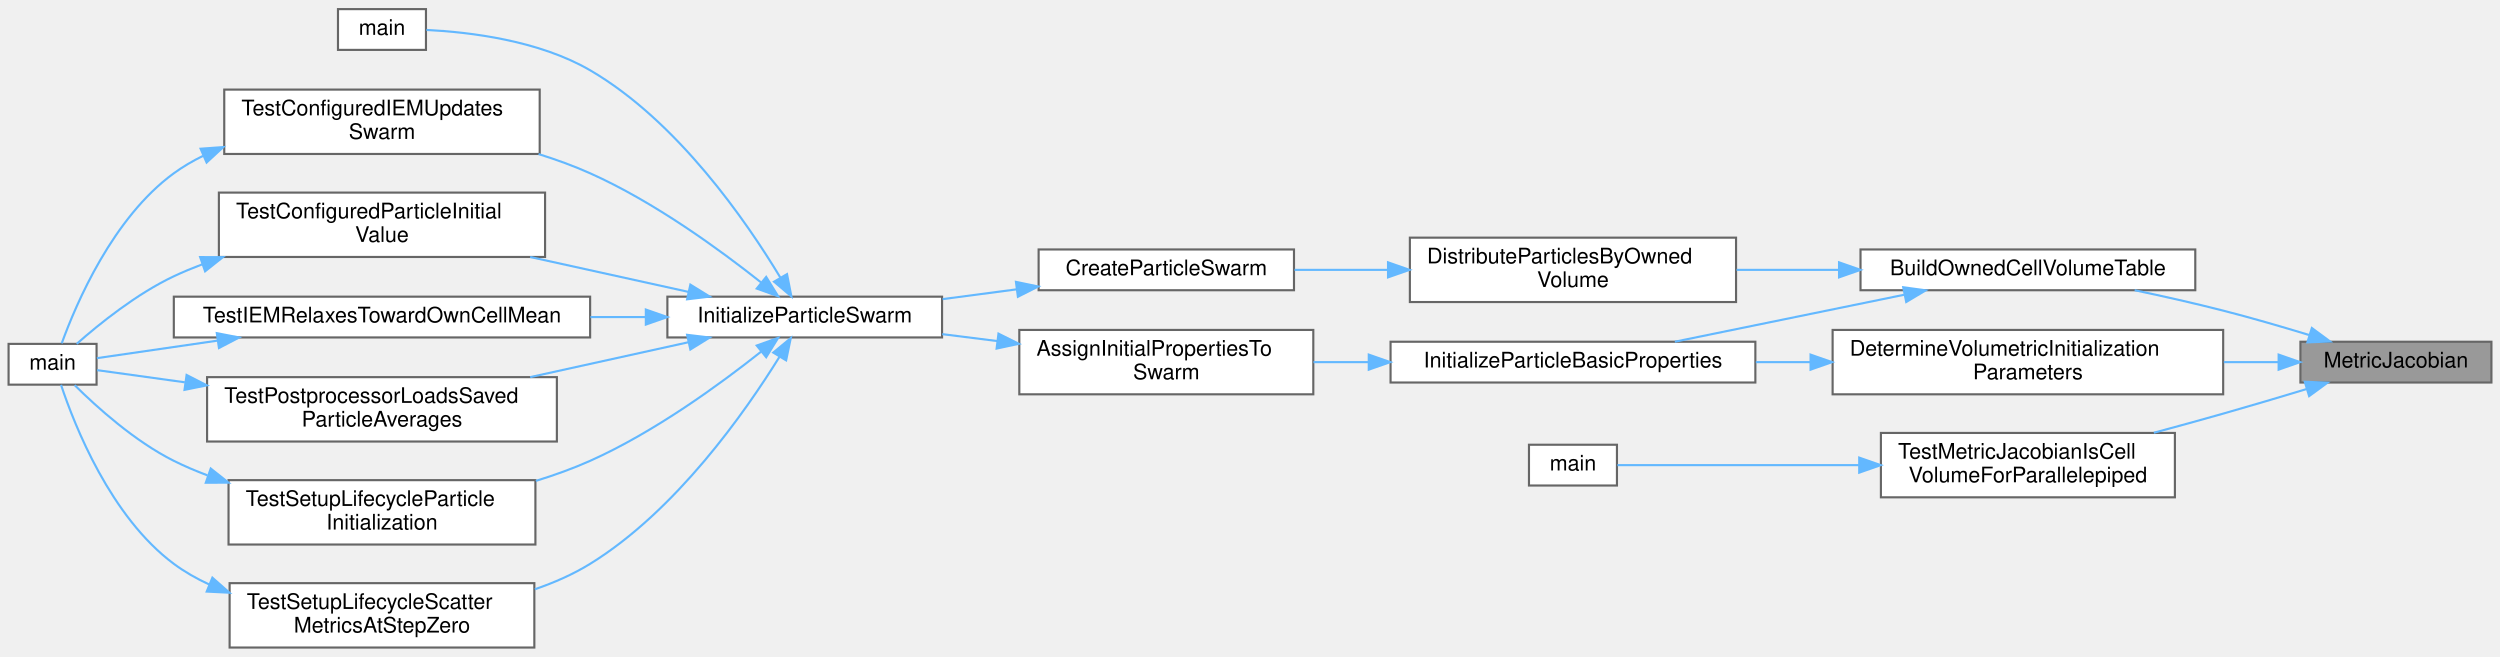
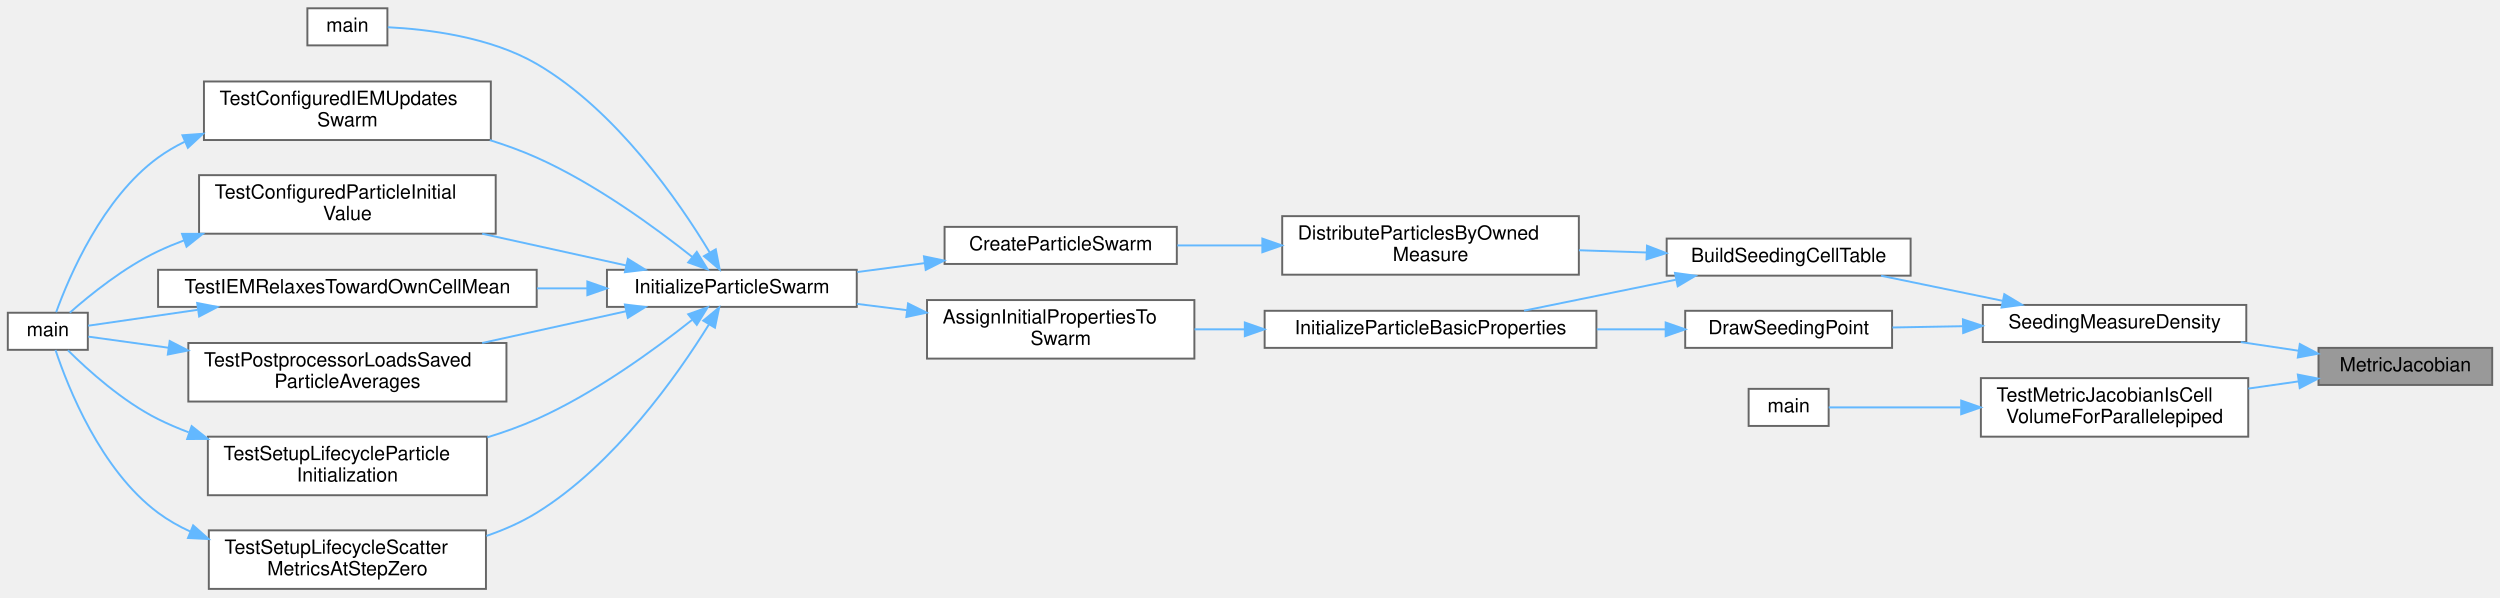
- <svg xmlns="http://www.w3.org/2000/svg" xmlns:xlink="http://www.w3.org/1999/xlink" width="1165pt" height="306pt" viewBox="0.00 0.00 1165.00 305.50">
+ <svg xmlns="http://www.w3.org/2000/svg" xmlns:xlink="http://www.w3.org/1999/xlink" width="1281pt" height="306pt" viewBox="0.00 0.00 1281.00 305.50">
  <g id="graph0" class="graph" transform="scale(1 1) rotate(0) translate(4 301.5)">
    <g id="Node000001" class="node">
      <g id="a_Node000001">
        <a xlink:title="Implementation of MetricJacobian().">
-           <polygon fill="#999999" stroke="#666666" points="1157,-142.5 1068,-142.5 1068,-123.5 1157,-123.5 1157,-142.5" />
-           <text text-anchor="middle" x="1112.5" y="-130.5" font-family="Helvetica,sans-Serif" font-size="10.00">MetricJacobian</text>
+           <polygon fill="#999999" stroke="#666666" points="1273,-123.5 1184,-123.5 1184,-104.5 1273,-104.5 1273,-123.5" />
+           <text text-anchor="middle" x="1228.5" y="-111.5" font-family="Helvetica,sans-Serif" font-size="10.00">MetricJacobian</text>
        </a>
      </g>
    </g>
    <g id="Node000002" class="node">
      <g id="a_Node000002">
-         <a xlink:href="ParticleSwarm_8c.html#af5b07f5b0b490fbd3ae54bf9253e96ae" target="_top" xlink:title="Tabulate the volumes of this rank's owned cells for volume-uniform seeding.">
-           <polygon fill="white" stroke="#666666" points="1019,-185.5 863,-185.5 863,-166.5 1019,-166.5 1019,-185.5" />
-           <text text-anchor="middle" x="941" y="-173.5" font-family="Helvetica,sans-Serif" font-size="10.00">BuildOwnedCellVolumeTable</text>
+         <a xlink:href="ParticleSwarm_8c.html#ad3811166ff31e940219ea9ea98be1cbb" target="_top" xlink:title="Measure density at a logical point: the Jacobian determinant for the volume, or the area element |dx/...">
+           <polygon fill="white" stroke="#666666" points="1147,-145.5 1012,-145.5 1012,-126.5 1147,-126.5 1147,-145.5" />
+           <text text-anchor="middle" x="1079.5" y="-133.5" font-family="Helvetica,sans-Serif" font-size="10.00">SeedingMeasureDensity</text>
        </a>
      </g>
    </g>
    <g id="edge1_Node000001_Node000002" class="edge">
      <g id="a_edge1_Node000001_Node000002">
        <a xlink:title=" ">
-           <path fill="none" stroke="#63b8ff" d="M1072.02,-145.64C1059.3,-149.52 1045.11,-153.64 1032,-157 1018.7,-160.41 1004.17,-163.67 990.75,-166.5" />
-           <polygon fill="#63b8ff" stroke="#63b8ff" points="1073.32,-148.9 1081.84,-142.61 1071.26,-142.21 1073.32,-148.9" />
-         </a>
-       </g>
-     </g>
-     <g id="Node000016" class="node">
-       <g id="a_Node000016">
-         <a xlink:href="ParticleSwarm_8c.html#a26b932710c2c4cf1de086ee861b82042" target="_top" xlink:title="Draw one volume-uniform seeding point in this rank's owned cells.">
-           <polygon fill="white" stroke="#666666" points="1032,-148 850,-148 850,-118 1032,-118 1032,-148" />
-           <text text-anchor="start" x="858" y="-136" font-family="Helvetica,sans-Serif" font-size="10.00">DetermineVolumetricInitialization</text>
-           <text text-anchor="middle" x="941" y="-125" font-family="Helvetica,sans-Serif" font-size="10.00">Parameters</text>
-         </a>
-       </g>
-     </g>
-     <g id="edge21_Node000001_Node000016" class="edge">
-       <g id="a_edge21_Node000001_Node000016">
-         <a xlink:title=" ">
-           <path fill="none" stroke="#63b8ff" d="M1057.77,-133C1049.6,-133 1040.99,-133 1032.3,-133" />
-           <polygon fill="#63b8ff" stroke="#63b8ff" points="1057.85,-136.5 1067.85,-133 1057.85,-129.5 1057.85,-136.5" />
+           <path fill="none" stroke="#63b8ff" d="M1173.62,-122.06C1164.05,-123.5 1153.99,-125 1144.17,-126.47" />
+           <polygon fill="#63b8ff" stroke="#63b8ff" points="1174.42,-125.48 1183.79,-120.54 1173.39,-118.56 1174.42,-125.48" />
+         </a>
+       </g>
+     </g>
+     <g id="Node000018" class="node">
+       <g id="a_Node000018">
+         <a xlink:href="test__metric_8c.html#ae3b677dbab49b4feb4cec6dca615cfac" target="_top" xlink:title="Tests that MetricJacobian returns the physical Jacobian of a sheared, scaled cell,...">
+           <polygon fill="white" stroke="#666666" points="1148,-108 1011,-108 1011,-78 1148,-78 1148,-108" />
+           <text text-anchor="start" x="1019" y="-96" font-family="Helvetica,sans-Serif" font-size="10.00">TestMetricJacobianIsCell</text>
+           <text text-anchor="middle" x="1079.5" y="-85" font-family="Helvetica,sans-Serif" font-size="10.00">VolumeForParallelepiped</text>
+         </a>
+       </g>
+     </g>
+     <g id="edge24_Node000001_Node000018" class="edge">
+       <g id="a_edge24_Node000001_Node000018">
+         <a xlink:title=" ">
+           <path fill="none" stroke="#63b8ff" d="M1173.78,-106.33C1165.4,-105.13 1156.64,-103.88 1148,-102.64" />
+           <polygon fill="#63b8ff" stroke="#63b8ff" points="1173.4,-109.81 1183.79,-107.76 1174.39,-102.88 1173.4,-109.81" />
+         </a>
+       </g>
+     </g>
+     <g id="Node000003" class="node">
+       <g id="a_Node000003">
+         <a xlink:href="ParticleSwarm_8c.html#a72f89a9851a966e37e7c0c92390fa903" target="_top" xlink:title="Tabulate the measure of the owned cells a seeding mode draws from.">
+           <polygon fill="white" stroke="#666666" points="975,-179.5 850,-179.5 850,-160.5 975,-160.5 975,-179.5" />
+           <text text-anchor="middle" x="912.5" y="-167.5" font-family="Helvetica,sans-Serif" font-size="10.00">BuildSeedingCellTable</text>
+         </a>
+       </g>
+     </g>
+     <g id="edge2_Node000002_Node000003" class="edge">
+       <g id="a_edge2_Node000002_Node000003">
+         <a xlink:title=" ">
+           <path fill="none" stroke="#63b8ff" d="M1022.05,-147.63C1001.77,-151.81 979.16,-156.47 959.84,-160.45" />
+           <polygon fill="#63b8ff" stroke="#63b8ff" points="1023.01,-151.01 1032.1,-145.56 1021.6,-144.15 1023.01,-151.01" />
        </a>
      </g>
    </g>
    <g id="Node000017" class="node">
      <g id="a_Node000017">
-         <a xlink:href="test__metric_8c.html#ae3b677dbab49b4feb4cec6dca615cfac" target="_top" xlink:title="Tests that MetricJacobian returns the physical Jacobian of a sheared, scaled cell,...">
-           <polygon fill="white" stroke="#666666" points="1009.5,-100 872.5,-100 872.5,-70 1009.5,-70 1009.5,-100" />
-           <text text-anchor="start" x="880.5" y="-88" font-family="Helvetica,sans-Serif" font-size="10.00">TestMetricJacobianIsCell</text>
-           <text text-anchor="middle" x="941" y="-77" font-family="Helvetica,sans-Serif" font-size="10.00">VolumeForParallelepiped</text>
-         </a>
-       </g>
-     </g>
-     <g id="edge23_Node000001_Node000017" class="edge">
-       <g id="a_edge23_Node000001_Node000017">
-         <a xlink:title=" ">
-           <path fill="none" stroke="#63b8ff" d="M1070.94,-120.48C1058.47,-116.7 1044.69,-112.61 1032,-109 1021.58,-106.04 1010.45,-102.98 999.69,-100.09" />
-           <polygon fill="#63b8ff" stroke="#63b8ff" points="1070.02,-123.86 1080.61,-123.42 1072.06,-117.16 1070.02,-123.86" />
-         </a>
-       </g>
-     </g>
-     <g id="Node000003" class="node">
-       <g id="a_Node000003">
-         <a xlink:href="ParticleSwarm_8c.html#a3b6838cc09c3cf1a83911e77203b0999" target="_top" xlink:title="Split particles across ranks in proportion to the volume each rank owns.">
+         <a xlink:href="ParticleSwarm_8c.html#a772f6dcbb2e095d19203bbc229d1db0f" target="_top" xlink:title="Draw one seeding point uniform in the measure of a seeding table.">
+           <polygon fill="white" stroke="#666666" points="965.5,-142.5 859.5,-142.5 859.5,-123.5 965.5,-123.5 965.5,-142.5" />
+           <text text-anchor="middle" x="912.5" y="-130.5" font-family="Helvetica,sans-Serif" font-size="10.00">DrawSeedingPoint</text>
+         </a>
+       </g>
+     </g>
+     <g id="edge22_Node000002_Node000017" class="edge">
+       <g id="a_edge22_Node000002_Node000017">
+         <a xlink:title=" ">
+           <path fill="none" stroke="#63b8ff" d="M1001.68,-134.6C989.49,-134.38 977.12,-134.16 965.67,-133.95" />
+           <polygon fill="#63b8ff" stroke="#63b8ff" points="1001.8,-138.11 1011.86,-134.79 1001.93,-131.11 1001.8,-138.11" />
+         </a>
+       </g>
+     </g>
+     <g id="Node000004" class="node">
+       <g id="a_Node000004">
+         <a xlink:href="ParticleSwarm_8c.html#a40caf0c306324ff8257c16feb0ef8d36" target="_top" xlink:title="Split particles across ranks in proportion to the volume or inlet area each rank owns.">
          <polygon fill="white" stroke="#666666" points="805,-191 653,-191 653,-161 805,-161 805,-191" />
          <text text-anchor="start" x="661" y="-179" font-family="Helvetica,sans-Serif" font-size="10.00">DistributeParticlesByOwned</text>
-           <text text-anchor="middle" x="729" y="-168" font-family="Helvetica,sans-Serif" font-size="10.00">Volume</text>
-         </a>
-       </g>
-     </g>
-     <g id="edge2_Node000002_Node000003" class="edge">
-       <g id="a_edge2_Node000002_Node000003">
-         <a xlink:title=" ">
-           <path fill="none" stroke="#63b8ff" d="M852.73,-176C836.95,-176 820.63,-176 805.24,-176" />
-           <polygon fill="#63b8ff" stroke="#63b8ff" points="853,-179.5 863,-176 853,-172.5 853,-179.5" />
-         </a>
-       </g>
-     </g>
-     <g id="Node000014" class="node">
-       <g id="a_Node000014">
+           <text text-anchor="middle" x="729" y="-168" font-family="Helvetica,sans-Serif" font-size="10.00">Measure</text>
+         </a>
+       </g>
+     </g>
+     <g id="edge3_Node000003_Node000004" class="edge">
+       <g id="a_edge3_Node000003_Node000004">
+         <a xlink:title=" ">
+           <path fill="none" stroke="#63b8ff" d="M839.52,-172.38C828.19,-172.75 816.44,-173.14 805.04,-173.52" />
+           <polygon fill="#63b8ff" stroke="#63b8ff" points="839.92,-175.87 849.8,-172.04 839.69,-168.87 839.92,-175.87" />
+         </a>
+       </g>
+     </g>
+     <g id="Node000015" class="node">
+       <g id="a_Node000015">
        <a xlink:href="ParticleSwarm_8c.html#a95efc9f04a0187f2a1d920952bd610e0" target="_top" xlink:title="Initialize position-independent particle fields after a particle is created.">
          <polygon fill="white" stroke="#666666" points="814,-142.5 644,-142.5 644,-123.5 814,-123.5 814,-142.5" />
          <text text-anchor="middle" x="729" y="-130.5" font-family="Helvetica,sans-Serif" font-size="10.00">InitializeParticleBasicProperties</text>
        </a>
      </g>
    </g>
-     <g id="edge18_Node000002_Node000014" class="edge">
-       <g id="a_edge18_Node000002_Node000014">
-         <a xlink:title=" ">
-           <path fill="none" stroke="#63b8ff" d="M883.3,-164.39C849.83,-157.54 807.99,-148.97 776.48,-142.52" />
-           <polygon fill="#63b8ff" stroke="#63b8ff" points="882.9,-167.88 893.39,-166.46 884.3,-161.02 882.9,-167.88" />
-         </a>
-       </g>
-     </g>
-     <g id="Node000004" class="node">
-       <g id="a_Node000004">
+     <g id="edge19_Node000003_Node000015" class="edge">
+       <g id="a_edge19_Node000003_Node000015">
+         <a xlink:title=" ">
+           <path fill="none" stroke="#63b8ff" d="M854.68,-158.42C829.67,-153.32 800.65,-147.4 776.9,-142.56" />
+           <polygon fill="#63b8ff" stroke="#63b8ff" points="854.26,-161.9 864.76,-160.47 855.66,-155.04 854.26,-161.9" />
+         </a>
+       </g>
+     </g>
+     <g id="Node000005" class="node">
+       <g id="a_Node000005">
        <a xlink:href="ParticleSwarm_8c.html#a063f4fd13a24b248fabd0268c49fd38c" target="_top" xlink:title="Creates and initializes a Particle Swarm.">
          <polygon fill="white" stroke="#666666" points="599,-185.5 480,-185.5 480,-166.5 599,-166.5 599,-185.5" />
          <text text-anchor="middle" x="539.5" y="-173.5" font-family="Helvetica,sans-Serif" font-size="10.00">CreateParticleSwarm</text>
        </a>
      </g>
    </g>
-     <g id="edge3_Node000003_Node000004" class="edge">
-       <g id="a_edge3_Node000003_Node000004">
+     <g id="edge4_Node000004_Node000005" class="edge">
+       <g id="a_edge4_Node000004_Node000005">
        <a xlink:title=" ">
          <path fill="none" stroke="#63b8ff" d="M642.71,-176C628.01,-176 613.04,-176 599.25,-176" />
          <polygon fill="#63b8ff" stroke="#63b8ff" points="642.82,-179.5 652.82,-176 642.82,-172.5 642.82,-179.5" />
        </a>
      </g>
    </g>
-     <g id="Node000005" class="node">
-       <g id="a_Node000005">
+     <g id="Node000006" class="node">
+       <g id="a_Node000006">
        <a xlink:href="ParticleSwarm_8c.html#ada215a5db25227a8fd2cd2596e7d3e57" target="_top" xlink:title="High-level particle initialization orchestrator for a simulation run.">
          <polygon fill="white" stroke="#666666" points="435,-163.5 307,-163.5 307,-144.5 435,-144.5 435,-163.5" />
          <text text-anchor="middle" x="371" y="-151.5" font-family="Helvetica,sans-Serif" font-size="10.00">InitializeParticleSwarm</text>
        </a>
      </g>
    </g>
-     <g id="edge4_Node000004_Node000005" class="edge">
-       <g id="a_edge4_Node000004_Node000005">
+     <g id="edge5_Node000005_Node000006" class="edge">
+       <g id="a_edge5_Node000005_Node000006">
        <a xlink:title=" ">
          <path fill="none" stroke="#63b8ff" d="M469.85,-166.93C458.4,-165.42 446.57,-163.85 435.26,-162.36" />
          <polygon fill="#63b8ff" stroke="#63b8ff" points="469.43,-170.4 479.8,-168.24 470.34,-163.46 469.43,-170.4" />
        </a>
      </g>
    </g>
-     <g id="Node000006" class="node">
-       <g id="a_Node000006">
+     <g id="Node000007" class="node">
+       <g id="a_Node000007">
        <a xlink:href="postprocessor_8c.html#a3c04138a5bfe5d72780bb7e82a18e627" target="_top" xlink:title="Entry point for the postprocessor executable.">
          <polygon fill="white" stroke="#666666" points="194.5,-297.5 153.5,-297.5 153.5,-278.5 194.5,-278.5 194.5,-297.5" />
          <text text-anchor="middle" x="174" y="-285.5" font-family="Helvetica,sans-Serif" font-size="10.00">main</text>
        </a>
      </g>
    </g>
-     <g id="edge5_Node000005_Node000006" class="edge">
-       <g id="a_edge5_Node000005_Node000006">
+     <g id="edge6_Node000006_Node000007" class="edge">
+       <g id="a_edge6_Node000006_Node000007">
        <a xlink:title=" ">
          <path fill="none" stroke="#63b8ff" d="M359.61,-172.46C343.95,-198.43 311.77,-245.24 271,-269 247.22,-282.86 215.09,-286.79 194.71,-287.8" />
          <polygon fill="#63b8ff" stroke="#63b8ff" points="362.75,-174.01 364.78,-163.62 356.71,-170.48 362.75,-174.01" />
        </a>
      </g>
    </g>
-     <g id="Node000007" class="node">
-       <g id="a_Node000007">
+     <g id="Node000008" class="node">
+       <g id="a_Node000008">
        <a xlink:href="test__setup__lifecycle_8c.html#a05afda74b3d9d6615c50ccc229923862" target="_top" xlink:title="Checks configured IEM relaxation through the production swarm update.">
          <polygon fill="white" stroke="#666666" points="247.5,-260 100.5,-260 100.5,-230 247.5,-230 247.5,-260" />
          <text text-anchor="start" x="108.5" y="-248" font-family="Helvetica,sans-Serif" font-size="10.00">TestConfiguredIEMUpdates</text>
          <text text-anchor="middle" x="174" y="-237" font-family="Helvetica,sans-Serif" font-size="10.00">Swarm</text>
        </a>
      </g>
    </g>
-     <g id="edge6_Node000005_Node000007" class="edge">
-       <g id="a_edge6_Node000005_Node000007">
+     <g id="edge7_Node000006_Node000008" class="edge">
+       <g id="a_edge7_Node000006_Node000008">
        <a xlink:title=" ">
          <path fill="none" stroke="#63b8ff" d="M350.68,-170.11C331.57,-185.29 300.91,-207.64 271,-221 263.39,-224.4 255.22,-227.37 246.97,-229.95" />
          <polygon fill="#63b8ff" stroke="#63b8ff" points="353.04,-172.71 358.61,-163.7 348.64,-167.27 353.04,-172.71" />
        </a>
      </g>
    </g>
-     <g id="Node000009" class="node">
-       <g id="a_Node000009">
+     <g id="Node000010" class="node">
+       <g id="a_Node000010">
        <a xlink:href="test__setup__lifecycle_8c.html#aed725b7fc026f4e52a7465eea9dc80cb" target="_top" xlink:title="Checks a configured particle initial value through the production setup path.">
          <polygon fill="white" stroke="#666666" points="250,-212 98,-212 98,-182 250,-182 250,-212" />
          <text text-anchor="start" x="106" y="-200" font-family="Helvetica,sans-Serif" font-size="10.00">TestConfiguredParticleInitial</text>
          <text text-anchor="middle" x="174" y="-189" font-family="Helvetica,sans-Serif" font-size="10.00">Value</text>
        </a>
      </g>
    </g>
-     <g id="edge8_Node000005_Node000009" class="edge">
-       <g id="a_edge8_Node000005_Node000009">
+     <g id="edge9_Node000006_Node000010" class="edge">
+       <g id="a_edge9_Node000006_Node000010">
        <a xlink:title=" ">
          <path fill="none" stroke="#63b8ff" d="M316.91,-165.71C294.14,-170.73 267.26,-176.66 243.05,-181.99" />
          <polygon fill="#63b8ff" stroke="#63b8ff" points="317.71,-169.11 326.72,-163.54 316.2,-162.28 317.71,-169.11" />
        </a>
      </g>
    </g>
-     <g id="Node000010" class="node">
-       <g id="a_Node000010">
+     <g id="Node000011" class="node">
+       <g id="a_Node000011">
        <a xlink:href="test__setup__lifecycle_8c.html#a53c55e6c3da9b0cece9aabbb9460ad71" target="_top" xlink:title="Checks that IEM relaxes each particle toward its own cell's scattered mean.">
          <polygon fill="white" stroke="#666666" points="271,-163.5 77,-163.5 77,-144.5 271,-144.5 271,-163.5" />
          <text text-anchor="middle" x="174" y="-151.5" font-family="Helvetica,sans-Serif" font-size="10.00">TestIEMRelaxesTowardOwnCellMean</text>
        </a>
      </g>
    </g>
-     <g id="edge10_Node000005_Node000010" class="edge">
-       <g id="a_edge10_Node000005_Node000010">
+     <g id="edge11_Node000006_Node000011" class="edge">
+       <g id="a_edge11_Node000006_Node000011">
        <a xlink:title=" ">
          <path fill="none" stroke="#63b8ff" d="M296.85,-154C288.45,-154 279.79,-154 271.14,-154" />
          <polygon fill="#63b8ff" stroke="#63b8ff" points="296.96,-157.5 306.96,-154 296.96,-150.5 296.96,-157.5" />
        </a>
      </g>
    </g>
-     <g id="Node000011" class="node">
-       <g id="a_Node000011">
+     <g id="Node000012" class="node">
+       <g id="a_Node000012">
        <a xlink:href="test__setup__lifecycle_8c.html#aa4172cd4b1b5c0e9152cf5ac50dc02a8" target="_top" xlink:title="Checks that post-processing loads the particle averages a checkpoint holds.">
          <polygon fill="white" stroke="#666666" points="255.5,-126 92.5,-126 92.5,-96 255.5,-96 255.5,-126" />
          <text text-anchor="start" x="100.5" y="-114" font-family="Helvetica,sans-Serif" font-size="10.00">TestPostprocessorLoadsSaved</text>
          <text text-anchor="middle" x="174" y="-103" font-family="Helvetica,sans-Serif" font-size="10.00">ParticleAverages</text>
        </a>
      </g>
    </g>
-     <g id="edge12_Node000005_Node000011" class="edge">
-       <g id="a_edge12_Node000005_Node000011">
+     <g id="edge13_Node000006_Node000012" class="edge">
+       <g id="a_edge13_Node000006_Node000012">
        <a xlink:title=" ">
          <path fill="none" stroke="#63b8ff" d="M316.91,-142.29C294.14,-137.27 267.26,-131.34 243.05,-126.01" />
          <polygon fill="#63b8ff" stroke="#63b8ff" points="316.2,-145.72 326.72,-144.46 317.71,-138.89 316.2,-145.72" />
        </a>
      </g>
    </g>
-     <g id="Node000012" class="node">
-       <g id="a_Node000012">
+     <g id="Node000013" class="node">
+       <g id="a_Node000013">
        <a xlink:href="test__setup__lifecycle_8c.html#add314563505cfe38b11e68729da858d0" target="_top" xlink:title="Tests particle-swarm initialization and deterministic settlement on a tiny fully initialized case.">
          <polygon fill="white" stroke="#666666" points="245.5,-78 102.5,-78 102.5,-48 245.5,-48 245.5,-78" />
          <text text-anchor="start" x="110.5" y="-66" font-family="Helvetica,sans-Serif" font-size="10.00">TestSetupLifecycleParticle</text>
          <text text-anchor="middle" x="174" y="-55" font-family="Helvetica,sans-Serif" font-size="10.00">Initialization</text>
        </a>
      </g>
    </g>
-     <g id="edge14_Node000005_Node000012" class="edge">
-       <g id="a_edge14_Node000005_Node000012">
+     <g id="edge15_Node000006_Node000013" class="edge">
+       <g id="a_edge15_Node000006_Node000013">
        <a xlink:title=" ">
          <path fill="none" stroke="#63b8ff" d="M350.68,-137.89C331.57,-122.71 300.91,-100.36 271,-87 263,-83.43 254.38,-80.33 245.7,-77.65" />
          <polygon fill="#63b8ff" stroke="#63b8ff" points="348.64,-140.73 358.61,-144.3 353.04,-135.29 348.64,-140.73" />
        </a>
      </g>
    </g>
-     <g id="Node000013" class="node">
-       <g id="a_Node000013">
+     <g id="Node000014" class="node">
+       <g id="a_Node000014">
        <a xlink:href="test__setup__lifecycle_8c.html#a6a7f65cb5c776aab7e072722434d3e82" target="_top" xlink:title="Tests that step-zero scalar verification emits scatter_metrics.csv during initialized setup.">
          <polygon fill="white" stroke="#666666" points="245,-30 103,-30 103,0 245,0 245,-30" />
          <text text-anchor="start" x="111" y="-18" font-family="Helvetica,sans-Serif" font-size="10.00">TestSetupLifecycleScatter</text>
          <text text-anchor="middle" x="174" y="-7" font-family="Helvetica,sans-Serif" font-size="10.00">MetricsAtStepZero</text>
        </a>
      </g>
    </g>
-     <g id="edge16_Node000005_Node000013" class="edge">
-       <g id="a_edge16_Node000005_Node000013">
+     <g id="edge17_Node000006_Node000014" class="edge">
+       <g id="a_edge17_Node000006_Node000014">
        <a xlink:title=" ">
          <path fill="none" stroke="#63b8ff" d="M359.21,-135.43C343.27,-109.71 310.97,-63.64 271,-39 263.1,-34.13 254.27,-30.25 245.24,-27.15" />
          <polygon fill="#63b8ff" stroke="#63b8ff" points="356.34,-137.45 364.5,-144.2 362.33,-133.83 356.34,-137.45" />
        </a>
      </g>
    </g>
-     <g id="Node000008" class="node">
-       <g id="a_Node000008">
+     <g id="Node000009" class="node">
+       <g id="a_Node000009">
        <a xlink:href="test__setup__lifecycle_8c.html#a3c04138a5bfe5d72780bb7e82a18e627" target="_top" xlink:title="Runs the unit-setup PETSc test binary.">
          <polygon fill="white" stroke="#666666" points="41,-141.5 0,-141.5 0,-122.5 41,-122.5 41,-141.5" />
          <text text-anchor="middle" x="20.5" y="-129.5" font-family="Helvetica,sans-Serif" font-size="10.00">main</text>
        </a>
      </g>
    </g>
-     <g id="edge7_Node000007_Node000008" class="edge">
-       <g id="a_edge7_Node000007_Node000008">
+     <g id="edge8_Node000008_Node000009" class="edge">
+       <g id="a_edge8_Node000008_Node000009">
        <a xlink:title=" ">
          <path fill="none" stroke="#63b8ff" d="M90.61,-229.11C85.82,-226.77 81.23,-224.08 77,-221 48.58,-200.32 31.47,-160.24 24.77,-141.76" />
          <polygon fill="#63b8ff" stroke="#63b8ff" points="89.48,-232.44 100.05,-233.21 92.27,-226.01 89.48,-232.44" />
        </a>
      </g>
    </g>
-     <g id="edge9_Node000009_Node000008" class="edge">
-       <g id="a_edge9_Node000009_Node000008">
+     <g id="edge10_Node000010_Node000009" class="edge">
+       <g id="a_edge10_Node000010_Node000009">
        <a xlink:title=" ">
          <path fill="none" stroke="#63b8ff" d="M90.35,-178.61C85.77,-176.89 81.29,-175.02 77,-173 59.66,-164.83 42.32,-150.85 31.75,-141.52" />
          <polygon fill="#63b8ff" stroke="#63b8ff" points="89.27,-181.94 99.87,-181.93 91.58,-175.33 89.27,-181.94" />
        </a>
      </g>
    </g>
-     <g id="edge11_Node000010_Node000008" class="edge">
-       <g id="a_edge11_Node000010_Node000008">
+     <g id="edge12_Node000011_Node000009" class="edge">
+       <g id="a_edge12_Node000011_Node000009">
        <a xlink:title=" ">
          <path fill="none" stroke="#63b8ff" d="M97.25,-143C76.47,-139.98 55.68,-136.96 41.16,-134.85" />
          <polygon fill="#63b8ff" stroke="#63b8ff" points="97.03,-146.5 107.43,-144.48 98.04,-139.58 97.03,-146.5" />
        </a>
      </g>
    </g>
-     <g id="edge13_Node000011_Node000008" class="edge">
-       <g id="a_edge13_Node000011_Node000008">
+     <g id="edge14_Node000012_Node000009" class="edge">
+       <g id="a_edge14_Node000012_Node000009">
        <a xlink:title=" ">
          <path fill="none" stroke="#63b8ff" d="M82.15,-123.59C66.75,-125.73 52.22,-127.74 41.24,-129.26" />
          <polygon fill="#63b8ff" stroke="#63b8ff" points="82.95,-127.02 92.37,-122.18 81.98,-120.08 82.95,-127.02" />
        </a>
      </g>
    </g>
-     <g id="edge15_Node000012_Node000008" class="edge">
-       <g id="a_edge15_Node000012_Node000008">
+     <g id="edge16_Node000013_Node000009" class="edge">
+       <g id="a_edge16_Node000013_Node000009">
        <a xlink:title=" ">
          <path fill="none" stroke="#63b8ff" d="M92.67,-80.23C87.27,-82.26 82,-84.51 77,-87 58.8,-96.09 41.14,-112 30.8,-122.26" />
          <polygon fill="#63b8ff" stroke="#63b8ff" points="94.2,-83.41 102.5,-76.83 91.9,-76.8 94.2,-83.41" />
        </a>
      </g>
    </g>
-     <g id="edge17_Node000013_Node000008" class="edge">
-       <g id="a_edge17_Node000013_Node000008">
+     <g id="edge18_Node000014_Node000009" class="edge">
+       <g id="a_edge18_Node000014_Node000009">
        <a xlink:title=" ">
          <path fill="none" stroke="#63b8ff" d="M93.52,-29.37C87.66,-32.06 82.07,-35.24 77,-39 47.57,-60.86 30.77,-103.38 24.44,-122.4" />
          <polygon fill="#63b8ff" stroke="#63b8ff" points="94.97,-32.56 102.91,-25.55 92.33,-26.08 94.97,-32.56" />
        </a>
      </g>
    </g>
-     <g id="Node000015" class="node">
-       <g id="a_Node000015">
+     <g id="Node000016" class="node">
+       <g id="a_Node000016">
        <a xlink:href="ParticleSwarm_8c.html#af2b3080ee0e5c8e0175ac594a2c497b5" target="_top" xlink:title="Initializes all particle properties in the swarm.">
          <polygon fill="white" stroke="#666666" points="608,-148 471,-148 471,-118 608,-118 608,-148" />
          <text text-anchor="start" x="479" y="-136" font-family="Helvetica,sans-Serif" font-size="10.00">AssignInitialPropertiesTo</text>
          <text text-anchor="middle" x="539.5" y="-125" font-family="Helvetica,sans-Serif" font-size="10.00">Swarm</text>
        </a>
      </g>
    </g>
-     <g id="edge19_Node000014_Node000015" class="edge">
-       <g id="a_edge19_Node000014_Node000015">
+     <g id="edge20_Node000015_Node000016" class="edge">
+       <g id="a_edge20_Node000015_Node000016">
        <a xlink:title=" ">
          <path fill="none" stroke="#63b8ff" d="M633.71,-133C625.07,-133 616.42,-133 608.08,-133" />
          <polygon fill="#63b8ff" stroke="#63b8ff" points="633.85,-136.5 643.85,-133 633.85,-129.5 633.85,-136.5" />
        </a>
      </g>
    </g>
-     <g id="edge20_Node000015_Node000005" class="edge">
-       <g id="a_edge20_Node000015_Node000005">
+     <g id="edge21_Node000016_Node000006" class="edge">
+       <g id="a_edge21_Node000016_Node000006">
        <a xlink:title=" ">
          <path fill="none" stroke="#63b8ff" d="M460.75,-142.81C452.15,-143.89 443.48,-144.98 435.09,-146.04" />
          <polygon fill="#63b8ff" stroke="#63b8ff" points="461.29,-146.27 470.78,-141.54 460.42,-139.32 461.29,-146.27" />
        </a>
      </g>
    </g>
-     <g id="edge22_Node000016_Node000014" class="edge">
-       <g id="a_edge22_Node000016_Node000014">
-         <a xlink:title=" ">
-           <path fill="none" stroke="#63b8ff" d="M839.46,-133C831.01,-133 822.53,-133 814.22,-133" />
-           <polygon fill="#63b8ff" stroke="#63b8ff" points="839.72,-136.5 849.72,-133 839.72,-129.5 839.72,-136.5" />
-         </a>
-       </g>
-     </g>
-     <g id="Node000018" class="node">
-       <g id="a_Node000018">
+     <g id="edge23_Node000017_Node000015" class="edge">
+       <g id="a_edge23_Node000017_Node000015">
+         <a xlink:title=" ">
+           <path fill="none" stroke="#63b8ff" d="M849.31,-133C838.01,-133 826.04,-133 814.23,-133" />
+           <polygon fill="#63b8ff" stroke="#63b8ff" points="849.49,-136.5 859.49,-133 849.49,-129.5 849.49,-136.5" />
+         </a>
+       </g>
+     </g>
+     <g id="Node000019" class="node">
+       <g id="a_Node000019">
        <a xlink:href="test__metric_8c.html#a3c04138a5bfe5d72780bb7e82a18e627" target="_top" xlink:title="Runs the unit-metric PETSc test binary.">
-           <polygon fill="white" stroke="#666666" points="749.5,-94.5 708.5,-94.5 708.5,-75.5 749.5,-75.5 749.5,-94.5" />
-           <text text-anchor="middle" x="729" y="-82.5" font-family="Helvetica,sans-Serif" font-size="10.00">main</text>
-         </a>
-       </g>
-     </g>
-     <g id="edge24_Node000017_Node000018" class="edge">
-       <g id="a_edge24_Node000017_Node000018">
-         <a xlink:title=" ">
-           <path fill="none" stroke="#63b8ff" d="M862.24,-85C821.71,-85 775.37,-85 749.71,-85" />
-           <polygon fill="#63b8ff" stroke="#63b8ff" points="862.4,-88.5 872.4,-85 862.4,-81.5 862.4,-88.5" />
+           <polygon fill="white" stroke="#666666" points="933,-102.5 892,-102.5 892,-83.5 933,-83.5 933,-102.5" />
+           <text text-anchor="middle" x="912.5" y="-90.5" font-family="Helvetica,sans-Serif" font-size="10.00">main</text>
+         </a>
+       </g>
+     </g>
+     <g id="edge25_Node000018_Node000019" class="edge">
+       <g id="a_edge25_Node000018_Node000019">
+         <a xlink:title=" ">
+           <path fill="none" stroke="#63b8ff" d="M1000.61,-93C975.56,-93 949.94,-93 933.03,-93" />
+           <polygon fill="#63b8ff" stroke="#63b8ff" points="1000.91,-96.5 1010.91,-93 1000.91,-89.5 1000.91,-96.5" />
        </a>
      </g>
    </g>
  </g>
</svg>
